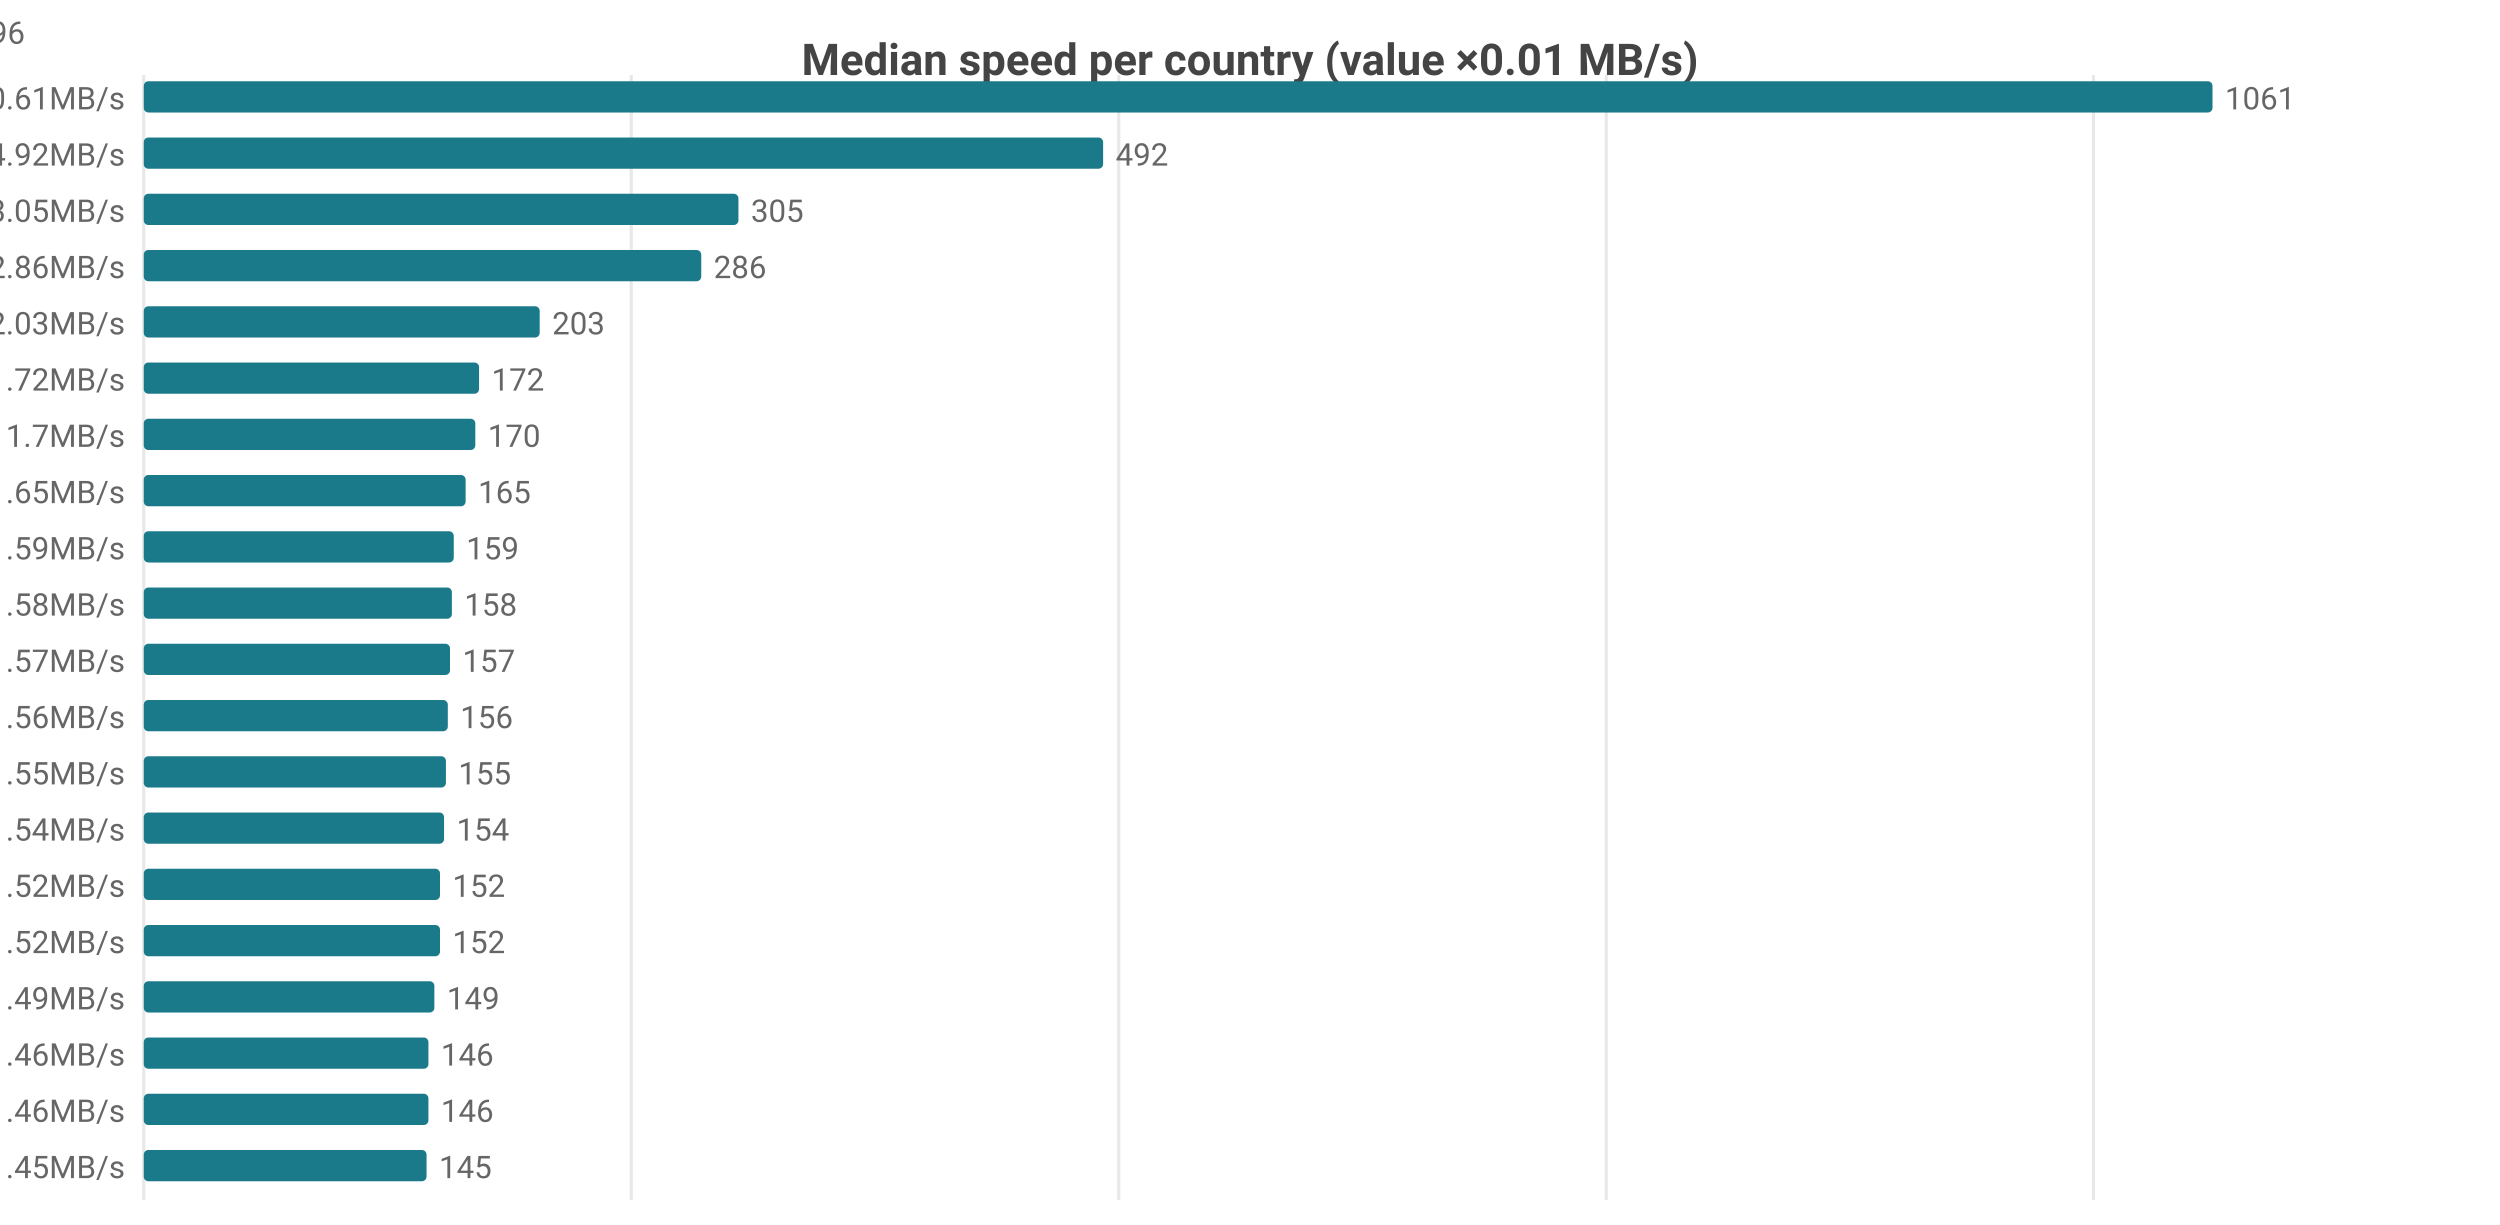
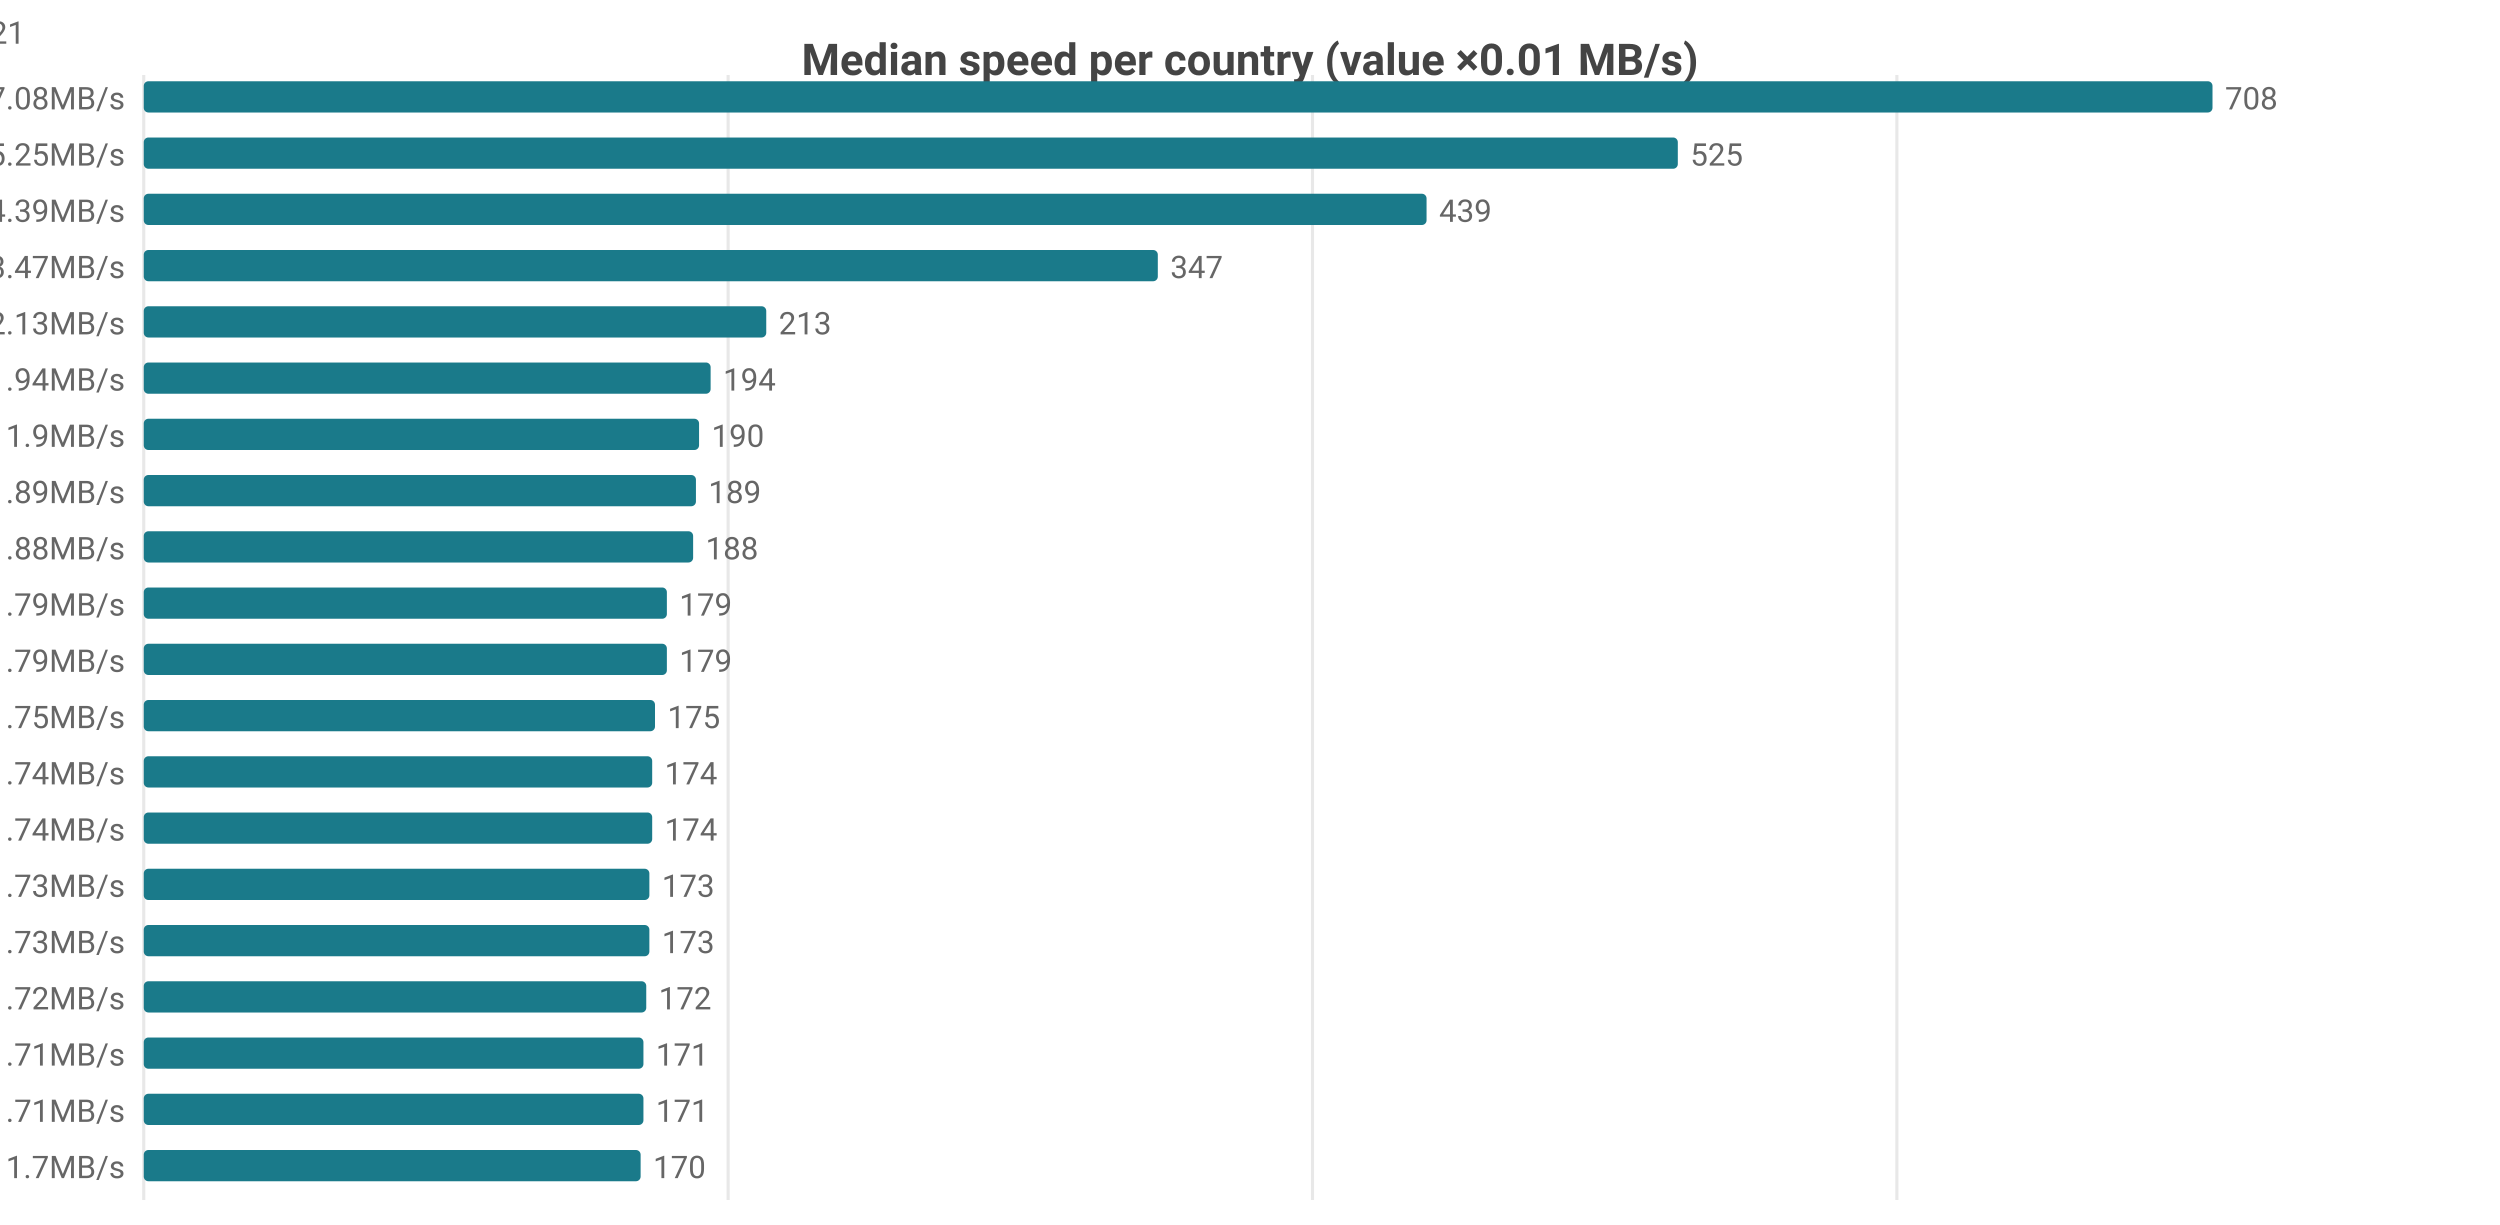
<svg xmlns="http://www.w3.org/2000/svg" width="800" height="392" viewBox="0 0 800 392">
  <rect width="800" height="392" fill="#ffffff" />
  <style>text{font-family:system-ui,-apple-system,'Segoe UI',Roboto,sans-serif}.g{stroke:#e8e8e8;stroke-width:1}.a{stroke:#999;stroke-width:1}.t{font-size:10px;fill:#666}.m{font-size:10px;text-anchor:middle;fill:#666}.e{font-size:10px;text-anchor:end;fill:#666}.l{font-size:11px;fill:#333}.tt{font-size:14px;font-weight:600;text-anchor:middle;fill:#444}.em{font-size:13px;text-anchor:middle;fill:#999}</style>
  <text class="tt" x="400.0" y="24">Median speed per country (value ×0.01 MB/s)</text>
  <line class="g" x1="46" y1="24" x2="46" y2="384" />
-   <line class="g" x1="202.0" y1="24" x2="202.0" y2="384" />
-   <line class="g" x1="358.0" y1="24" x2="358.0" y2="384" />
-   <line class="g" x1="514.0" y1="24" x2="514.0" y2="384" />
-   <line class="g" x1="669.9" y1="24" x2="669.9" y2="384" />
-   <text class="e" x="40" y="35">US 10.61MB/s</text>
+   <line class="g" x1="233.0" y1="24" x2="233.0" y2="384" />
+   <line class="g" x1="420.0" y1="24" x2="420.0" y2="384" />
+   <line class="g" x1="607.0" y1="24" x2="607.0" y2="384" />
+   <text class="e" x="40" y="35">CA 7.08MB/s</text>
  <rect x="46" y="26" width="662" height="10" fill="#1a7a8a" rx="1.5" />
-   <text class="t" x="712" y="35">1061</text>
-   <text class="e" x="40" y="53">MX 4.92MB/s</text>
-   <rect x="46" y="44" width="307.0" height="10" fill="#1a7a8a" rx="1.5" />
-   <text class="t" x="357.0" y="53">492</text>
-   <text class="e" x="40" y="71">CA 3.05MB/s</text>
-   <rect x="46" y="62" width="190.3" height="10" fill="#1a7a8a" rx="1.5" />
-   <text class="t" x="240.3" y="71">305</text>
-   <text class="e" x="40" y="89">DO 2.86MB/s</text>
-   <rect x="46" y="80" width="178.4" height="10" fill="#1a7a8a" rx="1.5" />
-   <text class="t" x="228.4" y="89">286</text>
-   <text class="e" x="40" y="107">JP 2.03MB/s</text>
-   <rect x="46" y="98" width="126.7" height="10" fill="#1a7a8a" rx="1.5" />
-   <text class="t" x="176.7" y="107">203</text>
-   <text class="e" x="40" y="125">IE 1.72MB/s</text>
-   <rect x="46" y="116" width="107.3" height="10" fill="#1a7a8a" rx="1.5" />
-   <text class="t" x="157.3" y="125">172</text>
-   <text class="e" x="40" y="143">KR 1.7MB/s</text>
-   <rect x="46" y="134" width="106.1" height="10" fill="#1a7a8a" rx="1.5" />
-   <text class="t" x="156.1" y="143">170</text>
-   <text class="e" x="40" y="161">CL 1.65MB/s</text>
-   <rect x="46" y="152" width="103.0" height="10" fill="#1a7a8a" rx="1.5" />
-   <text class="t" x="153.0" y="161">165</text>
-   <text class="e" x="40" y="179">DK 1.59MB/s</text>
-   <rect x="46" y="170" width="99.2" height="10" fill="#1a7a8a" rx="1.5" />
-   <text class="t" x="149.2" y="179">159</text>
-   <text class="e" x="40" y="197">GB 1.58MB/s</text>
-   <rect x="46" y="188" width="98.6" height="10" fill="#1a7a8a" rx="1.5" />
-   <text class="t" x="148.6" y="197">158</text>
-   <text class="e" x="40" y="215">FR 1.57MB/s</text>
-   <rect x="46" y="206" width="98.0" height="10" fill="#1a7a8a" rx="1.5" />
-   <text class="t" x="148.0" y="215">157</text>
-   <text class="e" x="40" y="233">NL 1.56MB/s</text>
-   <rect x="46" y="224" width="97.3" height="10" fill="#1a7a8a" rx="1.5" />
-   <text class="t" x="147.3" y="233">156</text>
-   <text class="e" x="40" y="251">SK 1.55MB/s</text>
-   <rect x="46" y="242" width="96.7" height="10" fill="#1a7a8a" rx="1.5" />
-   <text class="t" x="146.7" y="251">155</text>
-   <text class="e" x="40" y="269">TW 1.54MB/s</text>
-   <rect x="46" y="260" width="96.1" height="10" fill="#1a7a8a" rx="1.5" />
-   <text class="t" x="146.1" y="269">154</text>
-   <text class="e" x="40" y="287">BE 1.52MB/s</text>
-   <rect x="46" y="278" width="94.8" height="10" fill="#1a7a8a" rx="1.5" />
-   <text class="t" x="144.8" y="287">152</text>
-   <text class="e" x="40" y="305">DE 1.52MB/s</text>
-   <rect x="46" y="296" width="94.8" height="10" fill="#1a7a8a" rx="1.5" />
-   <text class="t" x="144.8" y="305">152</text>
-   <text class="e" x="40" y="323">ES 1.49MB/s</text>
-   <rect x="46" y="314" width="93.0" height="10" fill="#1a7a8a" rx="1.5" />
-   <text class="t" x="143.0" y="323">149</text>
-   <text class="e" x="40" y="341">AU 1.46MB/s</text>
-   <rect x="46" y="332" width="91.1" height="10" fill="#1a7a8a" rx="1.5" />
-   <text class="t" x="141.1" y="341">146</text>
-   <text class="e" x="40" y="359">NO 1.46MB/s</text>
-   <rect x="46" y="350" width="91.1" height="10" fill="#1a7a8a" rx="1.5" />
-   <text class="t" x="141.1" y="359">146</text>
-   <text class="e" x="40" y="377">AT 1.45MB/s</text>
-   <rect x="46" y="368" width="90.5" height="10" fill="#1a7a8a" rx="1.5" />
-   <text class="t" x="140.5" y="377">145</text>
-   <text class="e" x="8" y="14">US[5.92-15.25]n=2106 · MX[3.33-5.56]n=6 · CA[2.84-3.48]n=50 · DO[2.76-2.92]n=6 · JP[1.96-2.09]n=596</text>
+   <text class="t" x="712" y="35">708</text>
+   <text class="e" x="40" y="53">US 5.25MB/s</text>
+   <rect x="46" y="44" width="490.9" height="10" fill="#1a7a8a" rx="1.5" />
+   <text class="t" x="540.9" y="53">525</text>
+   <text class="e" x="40" y="71">MX 4.39MB/s</text>
+   <rect x="46" y="62" width="410.5" height="10" fill="#1a7a8a" rx="1.5" />
+   <text class="t" x="460.5" y="71">439</text>
+   <text class="e" x="40" y="89">DO 3.47MB/s</text>
+   <rect x="46" y="80" width="324.5" height="10" fill="#1a7a8a" rx="1.5" />
+   <text class="t" x="374.5" y="89">347</text>
+   <text class="e" x="40" y="107">IE 2.13MB/s</text>
+   <rect x="46" y="98" width="199.2" height="10" fill="#1a7a8a" rx="1.5" />
+   <text class="t" x="249.2" y="107">213</text>
+   <text class="e" x="40" y="125">GB 1.94MB/s</text>
+   <rect x="46" y="116" width="181.4" height="10" fill="#1a7a8a" rx="1.5" />
+   <text class="t" x="231.4" y="125">194</text>
+   <text class="e" x="40" y="143">NL 1.9MB/s</text>
+   <rect x="46" y="134" width="177.7" height="10" fill="#1a7a8a" rx="1.5" />
+   <text class="t" x="227.7" y="143">190</text>
+   <text class="e" x="40" y="161">FR 1.89MB/s</text>
+   <rect x="46" y="152" width="176.7" height="10" fill="#1a7a8a" rx="1.5" />
+   <text class="t" x="226.7" y="161">189</text>
+   <text class="e" x="40" y="179">BE 1.88MB/s</text>
+   <rect x="46" y="170" width="175.8" height="10" fill="#1a7a8a" rx="1.5" />
+   <text class="t" x="225.8" y="179">188</text>
+   <text class="e" x="40" y="197">DE 1.79MB/s</text>
+   <rect x="46" y="188" width="167.4" height="10" fill="#1a7a8a" rx="1.5" />
+   <text class="t" x="217.4" y="197">179</text>
+   <text class="e" x="40" y="215">DK 1.79MB/s</text>
+   <rect x="46" y="206" width="167.4" height="10" fill="#1a7a8a" rx="1.5" />
+   <text class="t" x="217.4" y="215">179</text>
+   <text class="e" x="40" y="233">AT 1.75MB/s</text>
+   <rect x="46" y="224" width="163.6" height="10" fill="#1a7a8a" rx="1.5" />
+   <text class="t" x="213.6" y="233">175</text>
+   <text class="e" x="40" y="251">CZ 1.74MB/s</text>
+   <rect x="46" y="242" width="162.7" height="10" fill="#1a7a8a" rx="1.5" />
+   <text class="t" x="212.7" y="251">174</text>
+   <text class="e" x="40" y="269">SK 1.74MB/s</text>
+   <rect x="46" y="260" width="162.7" height="10" fill="#1a7a8a" rx="1.5" />
+   <text class="t" x="212.7" y="269">174</text>
+   <text class="e" x="40" y="287">CH 1.73MB/s</text>
+   <rect x="46" y="278" width="161.8" height="10" fill="#1a7a8a" rx="1.5" />
+   <text class="t" x="211.8" y="287">173</text>
+   <text class="e" x="40" y="305">NO 1.73MB/s</text>
+   <rect x="46" y="296" width="161.8" height="10" fill="#1a7a8a" rx="1.5" />
+   <text class="t" x="211.8" y="305">173</text>
+   <text class="e" x="40" y="323">CL 1.72MB/s</text>
+   <rect x="46" y="314" width="160.8" height="10" fill="#1a7a8a" rx="1.5" />
+   <text class="t" x="210.8" y="323">172</text>
+   <text class="e" x="40" y="341">ES 1.71MB/s</text>
+   <rect x="46" y="332" width="159.9" height="10" fill="#1a7a8a" rx="1.5" />
+   <text class="t" x="209.9" y="341">171</text>
+   <text class="e" x="40" y="359">JP 1.71MB/s</text>
+   <rect x="46" y="350" width="159.9" height="10" fill="#1a7a8a" rx="1.5" />
+   <text class="t" x="209.9" y="359">171</text>
+   <text class="e" x="40" y="377">EE 1.7MB/s</text>
+   <rect x="46" y="368" width="159.0" height="10" fill="#1a7a8a" rx="1.5" />
+   <text class="t" x="209.0" y="377">170</text>
+   <text class="e" x="8" y="14">CA[6.12-8.91]n=52 · US[4.21-6.02]n=2114 · MX[3.6-5.34]n=8 · DO[3.37-3.58]n=6 · IE[1.95-2.25]n=21</text>
</svg>
